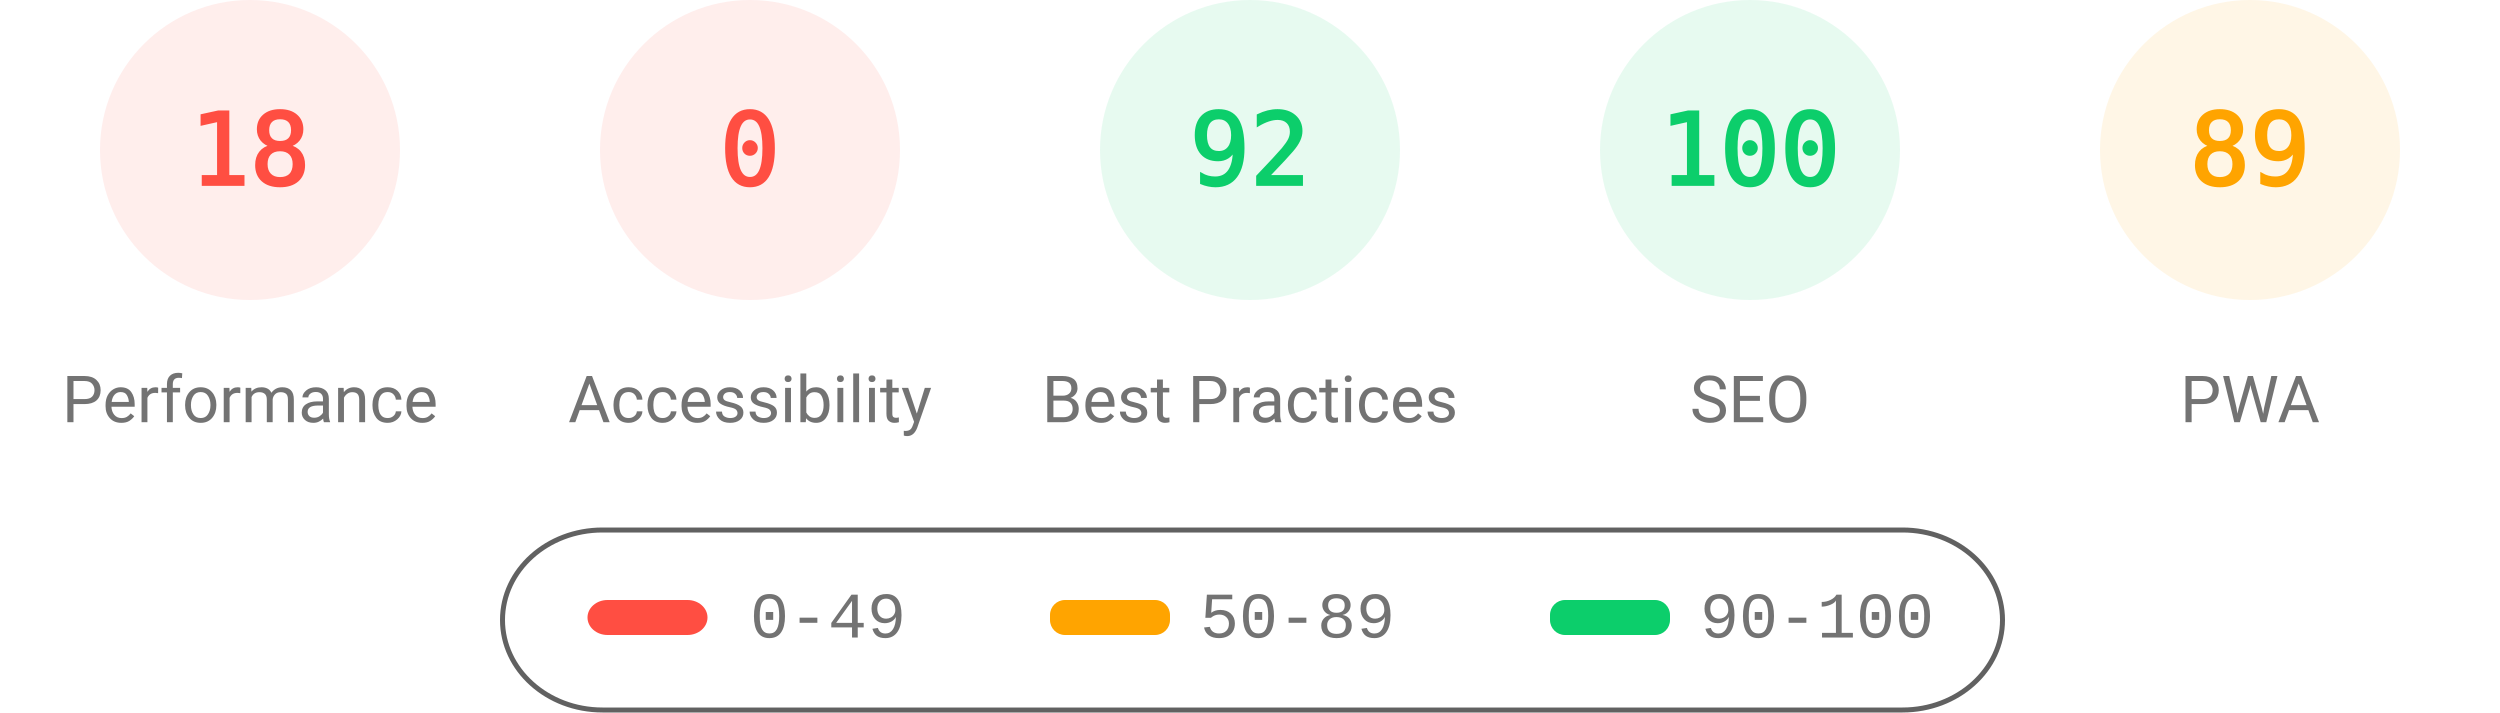
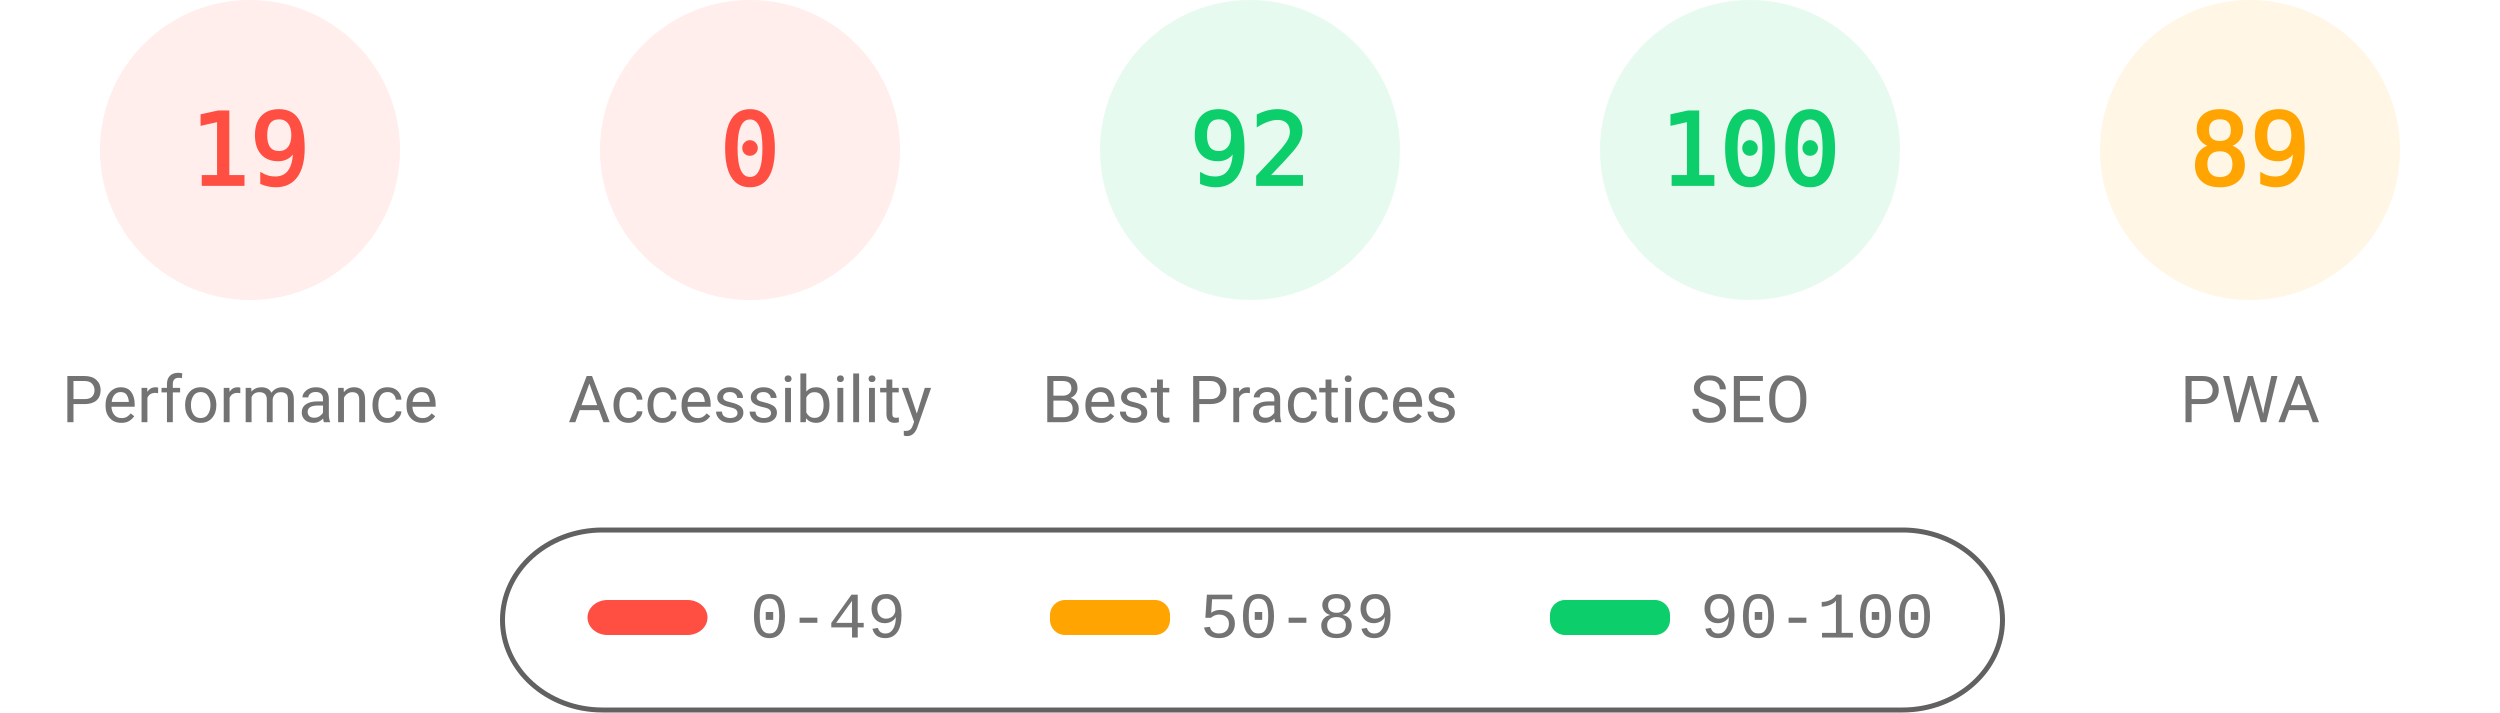
<svg xmlns="http://www.w3.org/2000/svg" fill="none" width="1000" height="285">
  <style>.gauge-base{opacity:.1}.gauge-arc{fill:none;animation-delay:250ms;stroke-linecap:round;transform:rotate(-90deg);transform-origin:100px 60px;animation:load-gauge 1s ease forwards}.guage-text{font-size:40px;font-family:monospace;text-align:center}.guage-red{color:#ff4e42;fill:#ff4e42;stroke:#ff4e42}.guage-orange{color:#ffa400;fill:#ffa400;stroke:#ffa400}.guage-green{color:#0cce6b;fill:#0cce6b;stroke:#0cce6b}.guage-undefined{color:#5c5c5c;fill:#5c5c5c;stroke:#5c5c5c}.guage-title{color:#737373;fill:#737373;stroke:none;font-size:26px;line-height:26px;font-family:Roboto,Halvetica,Arial,sans-serif}@keyframes load-gauge{from{stroke-dasharray:0 352.858}}</style>
  <svg class="guage-div guage-perf guage-red" viewBox="0 0 200 200" width="200" height="200">
    <circle class="gauge-base" r="56" cx="100" cy="60" stroke-width="8" />
-     <circle class="gauge-arc guage-arc-1" r="56" cx="100" cy="60" stroke-width="8" style="stroke-dasharray:63.334,351.858" />
-     <text class="guage-text" x="100" y="60" alignment-baseline="central" dominant-baseline="central" text-anchor="middle">18</text>
+     <circle class="gauge-arc guage-arc-1" r="56" cx="100" cy="60" stroke-width="8" style="stroke-dasharray:66.853,351.858" />
+     <text class="guage-text" x="100" y="60" alignment-baseline="central" dominant-baseline="central" text-anchor="middle">19</text>
    <text class="guage-title" x="100" y="160" alignment-baseline="central" dominant-baseline="central" text-anchor="middle">Performance</text>
  </svg>
  <svg class="guage-div guage-acc guage-red" viewBox="0 0 200 200" width="200" height="200" x="200">
    <circle class="gauge-base" r="56" cx="100" cy="60" stroke-width="8" />
    <circle class="gauge-arc guage-arc-2" r="56" cx="100" cy="60" stroke-width="8" style="stroke-dasharray:0,351.858" />
    <text class="guage-text" x="100" y="60" alignment-baseline="central" dominant-baseline="central" text-anchor="middle">0</text>
    <text class="guage-title" x="100" y="160" alignment-baseline="central" dominant-baseline="central" text-anchor="middle">Accessibility</text>
  </svg>
  <svg class="guage-div guage-best guage-green" viewBox="0 0 200 200" width="200" height="200" x="400">
    <circle class="gauge-base" r="56" cx="100" cy="60" stroke-width="8" />
    <circle class="gauge-arc guage-arc-3" r="56" cx="100" cy="60" stroke-width="8" style="stroke-dasharray:323.709,351.858" />
    <text class="guage-text" x="100" y="60" alignment-baseline="central" dominant-baseline="central" text-anchor="middle">92</text>
    <text class="guage-title" x="100" y="160" alignment-baseline="central" dominant-baseline="central" text-anchor="middle">Best Practices</text>
  </svg>
  <svg class="guage-div guage-seo guage-green" viewBox="0 0 200 200" width="200" height="200" x="600">
    <circle class="gauge-base" r="56" cx="100" cy="60" stroke-width="8" />
    <circle class="gauge-arc guage-arc-4" r="56" cx="100" cy="60" stroke-width="8" style="stroke-dasharray:351.858,351.858" />
    <text class="guage-text" x="100" y="60" alignment-baseline="central" dominant-baseline="central" text-anchor="middle">100</text>
    <text class="guage-title" x="100" y="160" alignment-baseline="central" dominant-baseline="central" text-anchor="middle">SEO</text>
  </svg>
  <svg class="guage-div guage-pwa guage-orange" viewBox="0 0 200 200" width="200" height="200" x="800">
    <circle class="gauge-base" r="56" cx="100" cy="60" stroke-width="8" />
    <circle class="gauge-arc guage-arc-4" r="56" cx="100" cy="60" stroke-width="8" style="stroke-dasharray:313.154,351.858" />
    <text class="guage-text" x="100" y="60" alignment-baseline="central" dominant-baseline="central" text-anchor="middle">89</text>
    <text class="guage-title" x="100" y="160" alignment-baseline="central" dominant-baseline="central" text-anchor="middle">PWA</text>
  </svg>
  <svg width="604" height="76" x="200" y="210">
    <path fill="none" id="canvas_background" d="M-1-1h604v80H-1z" />
    <rect fill-opacity="0" stroke="#616161" stroke-width="2" rx="40" id="svg_2" height="72" width="600" y="2" x="1" fill="#000" />
    <rect stroke="#000" rx="8" id="svg_3" height="14" width="48" y="30" x="35" stroke-opacity="null" stroke-width="0" fill="#ff4e42" />
    <rect stroke="#000" rx="6" id="svg_4" height="14" width="48" y="30" x="220" stroke-opacity="null" stroke-width="0" fill="#ffa400" />
    <rect stroke="#000" rx="6" id="svg_5" height="14" width="48" y="30" x="420" stroke-opacity="null" stroke-width="0" fill="#0cce6b" />
    <text xml:space="preserve" text-anchor="start" font-family="'Courier New', Courier, monospace" font-size="26" id="svg_6" y="45" x="100" stroke-opacity="null" stroke-width="0" stroke="#000" fill="#737373">0-49</text>
    <text xml:space="preserve" text-anchor="start" font-family="'Courier New', Courier, monospace" font-size="26" id="svg_7" y="45" x="280" stroke-opacity="null" stroke-width="0" stroke="#000" fill="#737373">50-89</text>
    <text xml:space="preserve" text-anchor="start" font-family="'Courier New', Courier, monospace" font-size="26" id="svg_8" y="45" x="480" stroke-opacity="null" stroke-width="0" stroke="#000" fill="#737373">90-100</text>
  </svg>
</svg>
